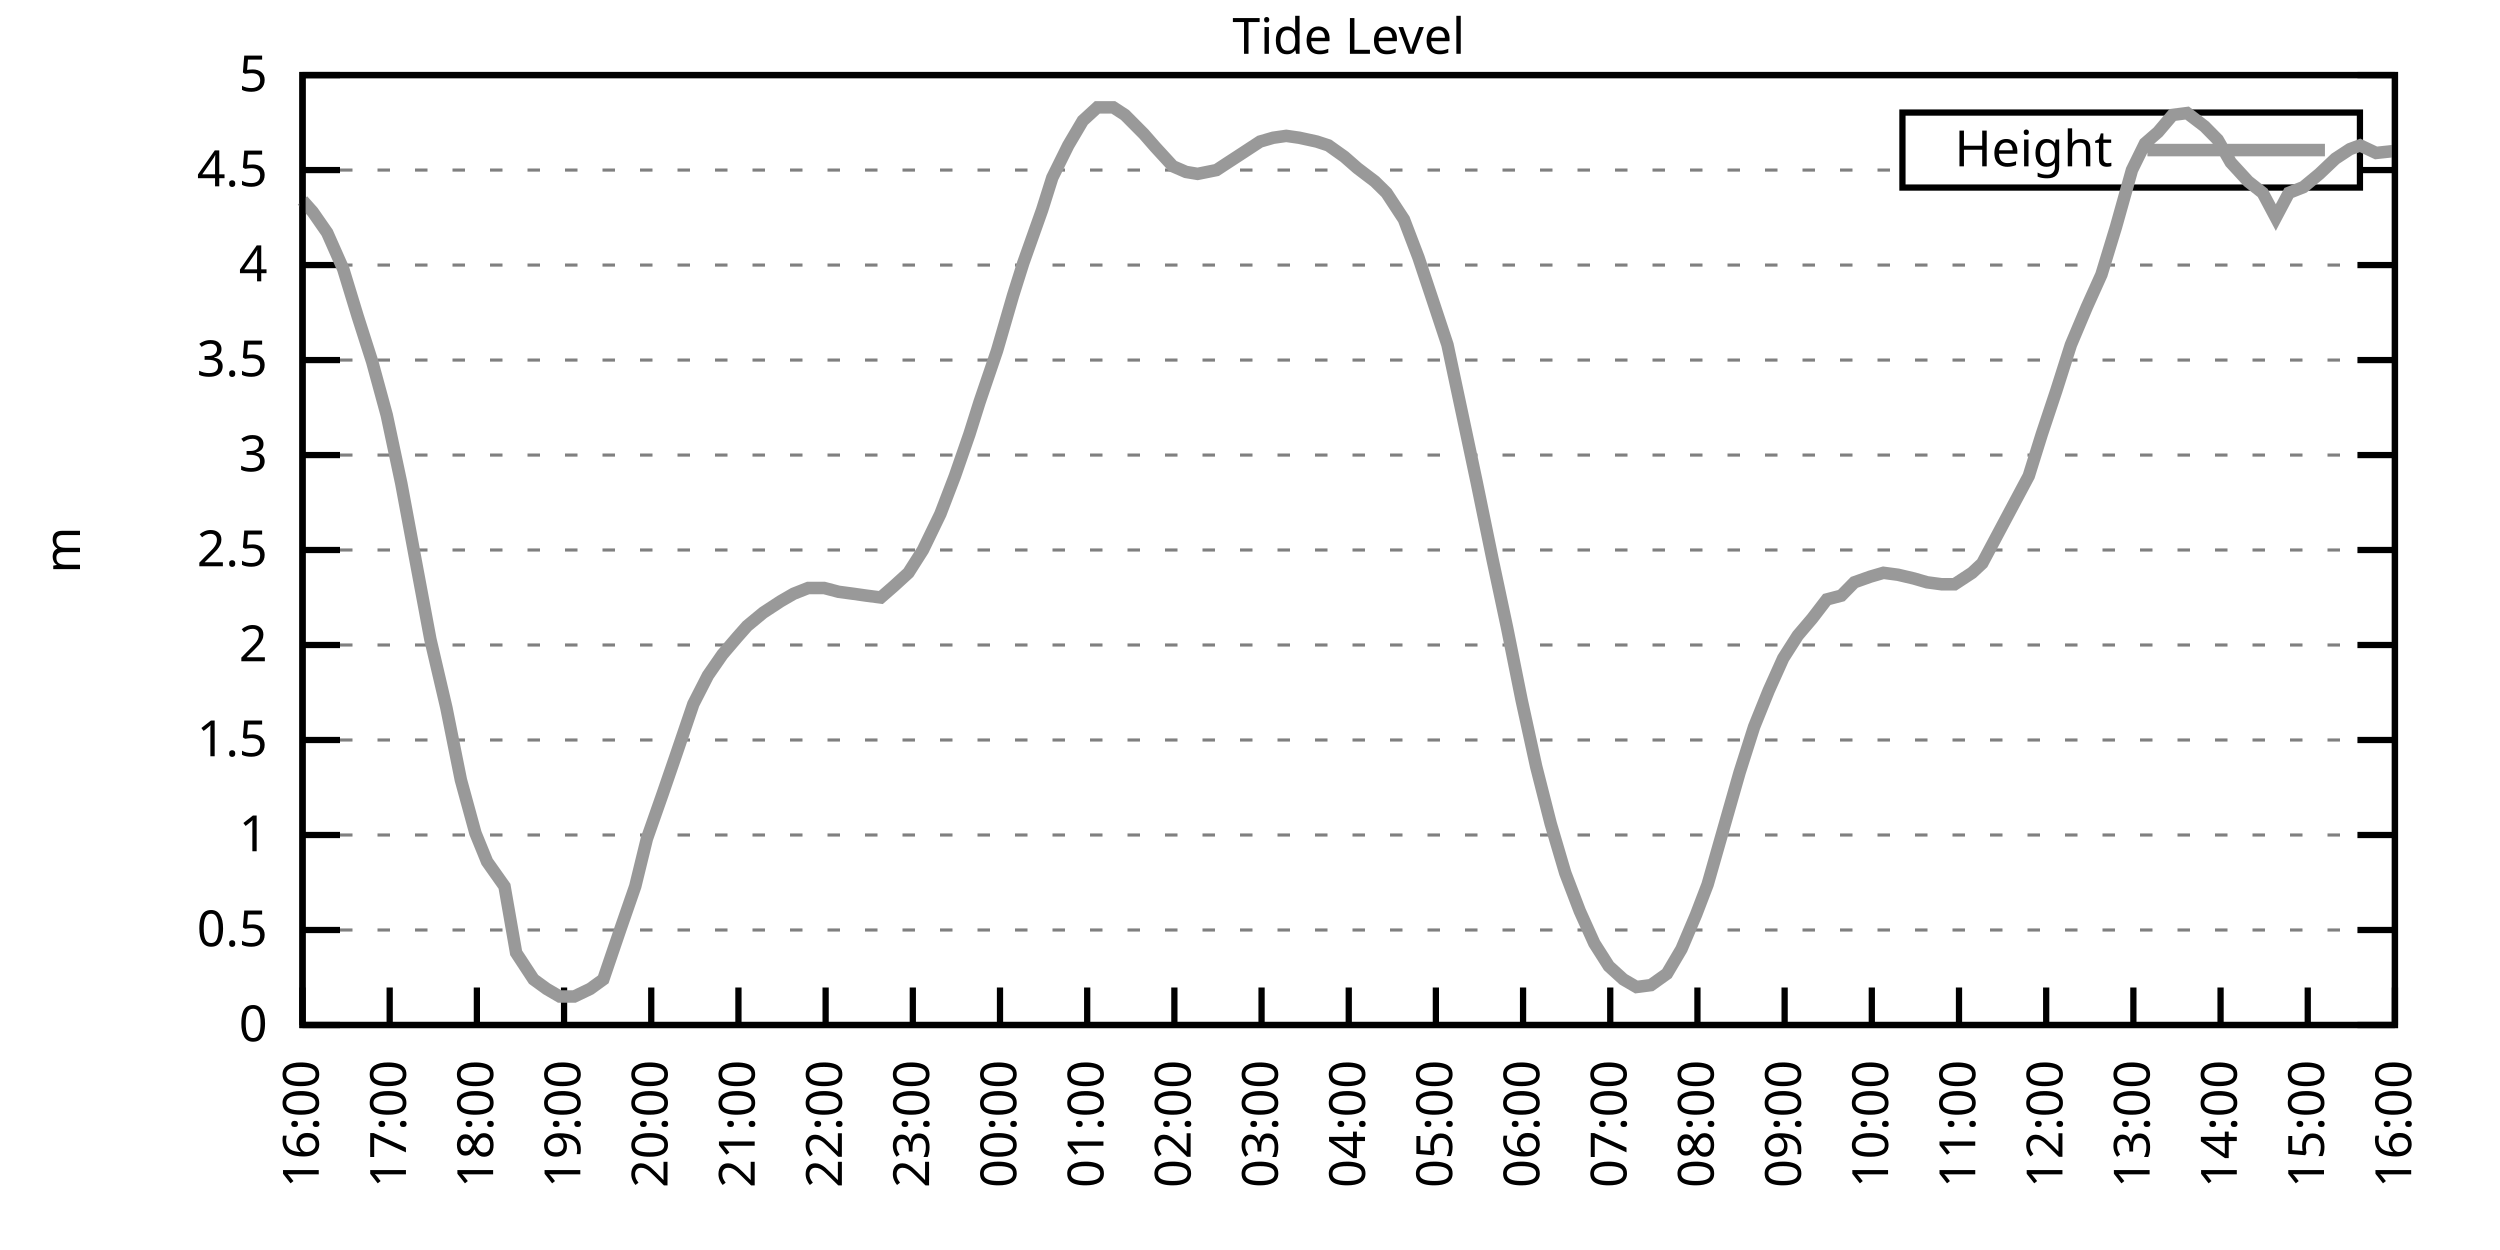
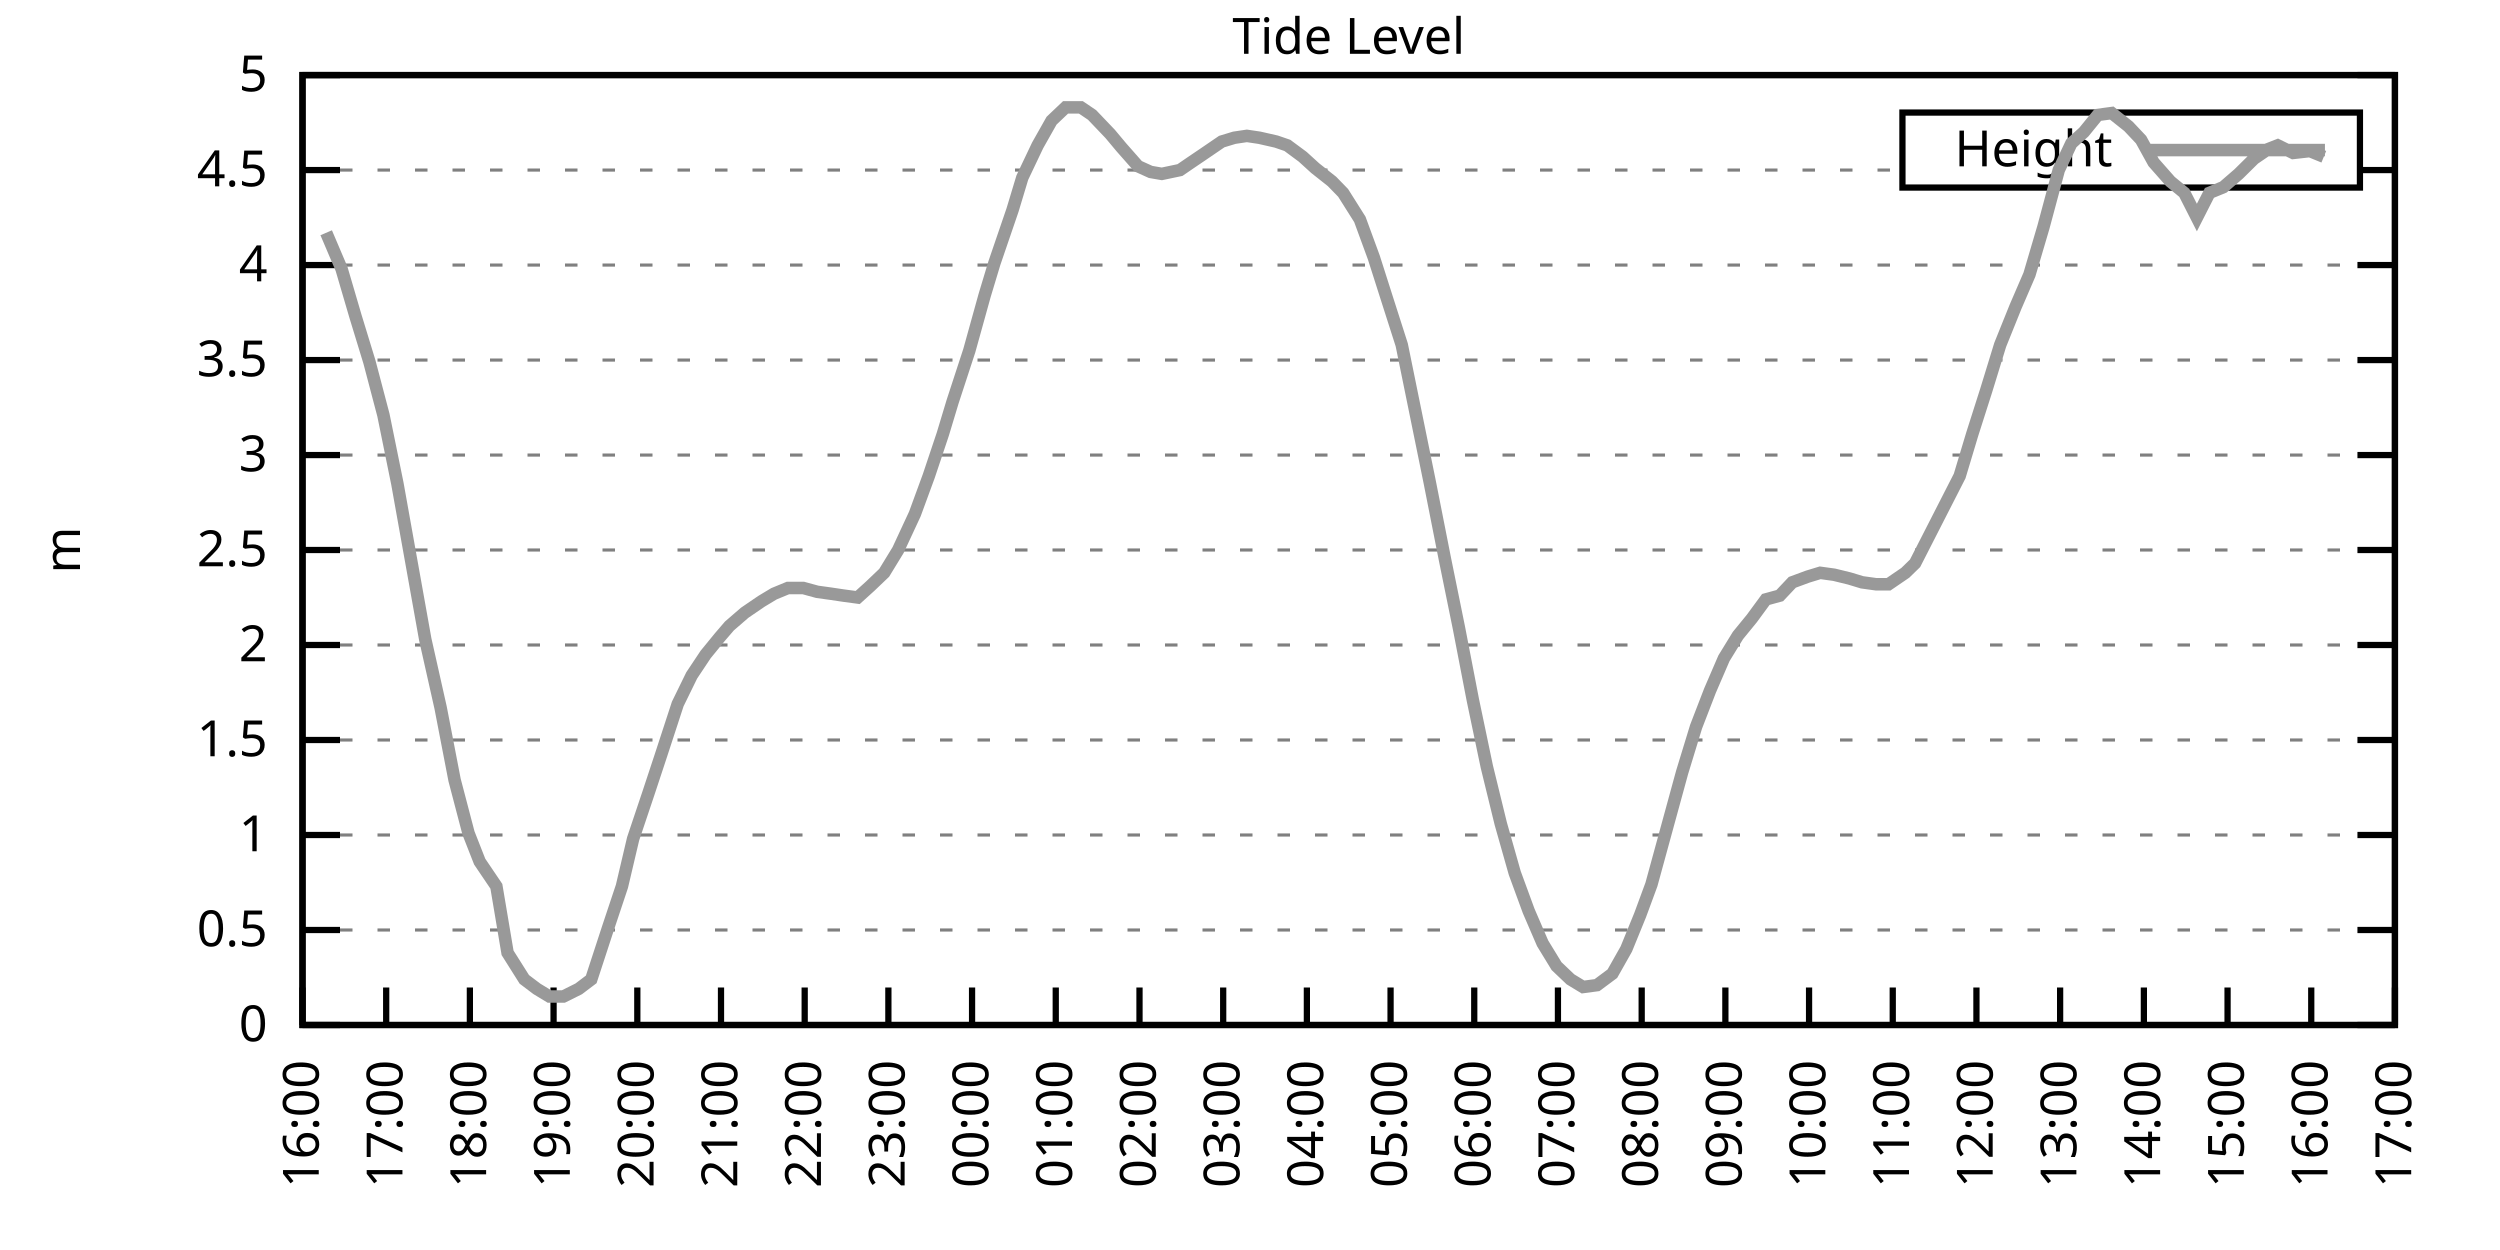
<svg xmlns="http://www.w3.org/2000/svg" xmlns:xlink="http://www.w3.org/1999/xlink" width="400" height="200" viewBox="0 0 400 200">
  <g id="gnuplot_canvas">
    <rect x="0" y="0" width="400" height="200" fill="none" />
    <defs>
      <circle id="gpDot" r="0.5" stroke-width="0.5" stroke="currentColor" />
      <path id="gpPt0" stroke-width="0.333" stroke="currentColor" d="M-1,0 h2 M0,-1 v2" />
      <path id="gpPt1" stroke-width="0.333" stroke="currentColor" d="M-1,-1 L1,1 M1,-1 L-1,1" />
      <path id="gpPt2" stroke-width="0.333" stroke="currentColor" d="M-1,0 L1,0 M0,-1 L0,1 M-1,-1 L1,1 M-1,1 L1,-1" />
      <rect id="gpPt3" stroke-width="0.333" stroke="currentColor" x="-1" y="-1" width="2" height="2" />
      <rect id="gpPt4" stroke-width="0.333" stroke="currentColor" fill="currentColor" x="-1" y="-1" width="2" height="2" />
      <circle id="gpPt5" stroke-width="0.333" stroke="currentColor" cx="0" cy="0" r="1" />
      <use xlink:href="#gpPt5" id="gpPt6" fill="currentColor" stroke="none" />
      <path id="gpPt7" stroke-width="0.333" stroke="currentColor" d="M0,-1.33 L-1.33,0.67 L1.33,0.67 z" />
      <use xlink:href="#gpPt7" id="gpPt8" fill="currentColor" stroke="none" />
      <use xlink:href="#gpPt7" id="gpPt9" stroke="currentColor" transform="rotate(180)" />
      <use xlink:href="#gpPt9" id="gpPt10" fill="currentColor" stroke="none" />
      <use xlink:href="#gpPt3" id="gpPt11" stroke="currentColor" transform="rotate(45)" />
      <use xlink:href="#gpPt11" id="gpPt12" fill="currentColor" stroke="none" />
      <path id="gpPt13" stroke-width="0.333" stroke="currentColor" d="M0,1.330 L1.265,0.411 L0.782,-1.067 L-0.782,-1.076 L-1.265,0.411 z" />
      <use xlink:href="#gpPt13" id="gpPt14" fill="currentColor" stroke="none" />
      <filter id="textbox" filterUnits="objectBoundingBox" x="0" y="0" height="1" width="1">
        <feFlood flood-color="white" flood-opacity="1" result="bgnd" />
        <feComposite in="SourceGraphic" in2="bgnd" operator="atop" />
      </filter>
      <filter id="greybox" filterUnits="objectBoundingBox" x="0" y="0" height="1" width="1">
        <feFlood flood-color="lightgrey" flood-opacity="1" result="grey" />
        <feComposite in="SourceGraphic" in2="grey" operator="atop" />
      </filter>
    </defs>
    <g fill="none" color="white" stroke="currentColor" stroke-width="1.00" stroke-linecap="butt" stroke-linejoin="miter">
</g>
    <g fill="none" color="black" stroke="currentColor" stroke-width="1.00" stroke-linecap="butt" stroke-linejoin="miter">
      <g stroke="none" shape-rendering="crispEdges">
        <polygon fill="rgb(255, 255, 255)" points="48.40,164.00 383.18,164.00 383.18,12.02 48.40,12.02 " />
      </g>
    </g>
    <g fill="none" color="black" stroke="currentColor" stroke-width="1.00" stroke-linecap="butt" stroke-linejoin="miter">
</g>
    <g fill="none" color="black" stroke="black" stroke-width="0.50" stroke-linecap="butt" stroke-linejoin="miter">
</g>
    <g fill="none" color="gray" stroke="currentColor" stroke-width="0.50" stroke-linecap="butt" stroke-linejoin="miter">
      <path stroke="gray" stroke-dasharray="2,4" class="gridline" d="M48.40,164.00 L383.19,164.00  " />
    </g>
    <g fill="none" color="gray" stroke="gray" stroke-width="1.00" stroke-linecap="butt" stroke-linejoin="miter">
</g>
    <g fill="none" color="black" stroke="currentColor" stroke-width="1.00" stroke-linecap="butt" stroke-linejoin="miter">
      <path stroke="black" d="M48.40,164.00 L54.40,164.00 M383.19,164.00 L377.19,164.00  " />
      <g transform="translate(42.80,166.60)" stroke="none" fill="black" font-family="Sans" font-size="8.00" text-anchor="end">
        <text>
          <tspan font-family="Sans"> 0</tspan>
        </text>
      </g>
    </g>
    <g fill="none" color="black" stroke="currentColor" stroke-width="1.00" stroke-linecap="butt" stroke-linejoin="miter">
</g>
    <g fill="none" color="black" stroke="black" stroke-width="0.50" stroke-linecap="butt" stroke-linejoin="miter">
</g>
    <g fill="none" color="gray" stroke="currentColor" stroke-width="0.50" stroke-linecap="butt" stroke-linejoin="miter">
      <path stroke="gray" stroke-dasharray="2,4" class="gridline" d="M48.40,148.80 L383.19,148.80  " />
    </g>
    <g fill="none" color="gray" stroke="gray" stroke-width="1.00" stroke-linecap="butt" stroke-linejoin="miter">
</g>
    <g fill="none" color="black" stroke="currentColor" stroke-width="1.00" stroke-linecap="butt" stroke-linejoin="miter">
      <path stroke="black" d="M48.40,148.80 L54.40,148.80 M383.19,148.80 L377.19,148.80  " />
      <g transform="translate(42.80,151.40)" stroke="none" fill="black" font-family="Sans" font-size="8.00" text-anchor="end">
        <text>
          <tspan font-family="Sans"> 0.5</tspan>
        </text>
      </g>
    </g>
    <g fill="none" color="black" stroke="currentColor" stroke-width="1.00" stroke-linecap="butt" stroke-linejoin="miter">
</g>
    <g fill="none" color="black" stroke="black" stroke-width="0.50" stroke-linecap="butt" stroke-linejoin="miter">
</g>
    <g fill="none" color="gray" stroke="currentColor" stroke-width="0.50" stroke-linecap="butt" stroke-linejoin="miter">
      <path stroke="gray" stroke-dasharray="2,4" class="gridline" d="M48.40,133.60 L383.19,133.60  " />
    </g>
    <g fill="none" color="gray" stroke="gray" stroke-width="1.00" stroke-linecap="butt" stroke-linejoin="miter">
</g>
    <g fill="none" color="black" stroke="currentColor" stroke-width="1.00" stroke-linecap="butt" stroke-linejoin="miter">
      <path stroke="black" d="M48.40,133.60 L54.40,133.60 M383.19,133.60 L377.19,133.60  " />
      <g transform="translate(42.80,136.20)" stroke="none" fill="black" font-family="Sans" font-size="8.00" text-anchor="end">
        <text>
          <tspan font-family="Sans"> 1</tspan>
        </text>
      </g>
    </g>
    <g fill="none" color="black" stroke="currentColor" stroke-width="1.00" stroke-linecap="butt" stroke-linejoin="miter">
</g>
    <g fill="none" color="black" stroke="black" stroke-width="0.50" stroke-linecap="butt" stroke-linejoin="miter">
</g>
    <g fill="none" color="gray" stroke="currentColor" stroke-width="0.50" stroke-linecap="butt" stroke-linejoin="miter">
      <path stroke="gray" stroke-dasharray="2,4" class="gridline" d="M48.40,118.40 L383.19,118.40  " />
    </g>
    <g fill="none" color="gray" stroke="gray" stroke-width="1.00" stroke-linecap="butt" stroke-linejoin="miter">
</g>
    <g fill="none" color="black" stroke="currentColor" stroke-width="1.00" stroke-linecap="butt" stroke-linejoin="miter">
      <path stroke="black" d="M48.40,118.40 L54.40,118.40 M383.19,118.40 L377.19,118.40  " />
      <g transform="translate(42.80,121.00)" stroke="none" fill="black" font-family="Sans" font-size="8.00" text-anchor="end">
        <text>
          <tspan font-family="Sans"> 1.5</tspan>
        </text>
      </g>
    </g>
    <g fill="none" color="black" stroke="currentColor" stroke-width="1.00" stroke-linecap="butt" stroke-linejoin="miter">
</g>
    <g fill="none" color="black" stroke="black" stroke-width="0.50" stroke-linecap="butt" stroke-linejoin="miter">
</g>
    <g fill="none" color="gray" stroke="currentColor" stroke-width="0.50" stroke-linecap="butt" stroke-linejoin="miter">
      <path stroke="gray" stroke-dasharray="2,4" class="gridline" d="M48.40,103.20 L383.19,103.20  " />
    </g>
    <g fill="none" color="gray" stroke="gray" stroke-width="1.00" stroke-linecap="butt" stroke-linejoin="miter">
</g>
    <g fill="none" color="black" stroke="currentColor" stroke-width="1.00" stroke-linecap="butt" stroke-linejoin="miter">
      <path stroke="black" d="M48.40,103.20 L54.40,103.20 M383.19,103.20 L377.19,103.20  " />
      <g transform="translate(42.80,105.80)" stroke="none" fill="black" font-family="Sans" font-size="8.00" text-anchor="end">
        <text>
          <tspan font-family="Sans"> 2</tspan>
        </text>
      </g>
    </g>
    <g fill="none" color="black" stroke="currentColor" stroke-width="1.00" stroke-linecap="butt" stroke-linejoin="miter">
</g>
    <g fill="none" color="black" stroke="black" stroke-width="0.50" stroke-linecap="butt" stroke-linejoin="miter">
</g>
    <g fill="none" color="gray" stroke="currentColor" stroke-width="0.50" stroke-linecap="butt" stroke-linejoin="miter">
      <path stroke="gray" stroke-dasharray="2,4" class="gridline" d="M48.40,88.00 L383.19,88.00  " />
    </g>
    <g fill="none" color="gray" stroke="gray" stroke-width="1.00" stroke-linecap="butt" stroke-linejoin="miter">
</g>
    <g fill="none" color="black" stroke="currentColor" stroke-width="1.00" stroke-linecap="butt" stroke-linejoin="miter">
      <path stroke="black" d="M48.40,88.00 L54.40,88.00 M383.19,88.00 L377.19,88.00  " />
      <g transform="translate(42.80,90.60)" stroke="none" fill="black" font-family="Sans" font-size="8.00" text-anchor="end">
        <text>
          <tspan font-family="Sans"> 2.5</tspan>
        </text>
      </g>
    </g>
    <g fill="none" color="black" stroke="currentColor" stroke-width="1.00" stroke-linecap="butt" stroke-linejoin="miter">
</g>
    <g fill="none" color="black" stroke="black" stroke-width="0.50" stroke-linecap="butt" stroke-linejoin="miter">
</g>
    <g fill="none" color="gray" stroke="currentColor" stroke-width="0.50" stroke-linecap="butt" stroke-linejoin="miter">
      <path stroke="gray" stroke-dasharray="2,4" class="gridline" d="M48.40,72.81 L383.19,72.81  " />
    </g>
    <g fill="none" color="gray" stroke="gray" stroke-width="1.00" stroke-linecap="butt" stroke-linejoin="miter">
</g>
    <g fill="none" color="black" stroke="currentColor" stroke-width="1.00" stroke-linecap="butt" stroke-linejoin="miter">
      <path stroke="black" d="M48.40,72.81 L54.40,72.81 M383.19,72.81 L377.19,72.81  " />
      <g transform="translate(42.80,75.41)" stroke="none" fill="black" font-family="Sans" font-size="8.00" text-anchor="end">
        <text>
          <tspan font-family="Sans"> 3</tspan>
        </text>
      </g>
    </g>
    <g fill="none" color="black" stroke="currentColor" stroke-width="1.00" stroke-linecap="butt" stroke-linejoin="miter">
</g>
    <g fill="none" color="black" stroke="black" stroke-width="0.50" stroke-linecap="butt" stroke-linejoin="miter">
</g>
    <g fill="none" color="gray" stroke="currentColor" stroke-width="0.50" stroke-linecap="butt" stroke-linejoin="miter">
      <path stroke="gray" stroke-dasharray="2,4" class="gridline" d="M48.40,57.61 L383.19,57.61  " />
    </g>
    <g fill="none" color="gray" stroke="gray" stroke-width="1.00" stroke-linecap="butt" stroke-linejoin="miter">
</g>
    <g fill="none" color="black" stroke="currentColor" stroke-width="1.00" stroke-linecap="butt" stroke-linejoin="miter">
      <path stroke="black" d="M48.40,57.61 L54.40,57.61 M383.19,57.61 L377.19,57.61  " />
      <g transform="translate(42.80,60.21)" stroke="none" fill="black" font-family="Sans" font-size="8.00" text-anchor="end">
        <text>
          <tspan font-family="Sans"> 3.5</tspan>
        </text>
      </g>
    </g>
    <g fill="none" color="black" stroke="currentColor" stroke-width="1.00" stroke-linecap="butt" stroke-linejoin="miter">
</g>
    <g fill="none" color="black" stroke="black" stroke-width="0.50" stroke-linecap="butt" stroke-linejoin="miter">
</g>
    <g fill="none" color="gray" stroke="currentColor" stroke-width="0.50" stroke-linecap="butt" stroke-linejoin="miter">
      <path stroke="gray" stroke-dasharray="2,4" class="gridline" d="M48.40,42.41 L383.19,42.41  " />
    </g>
    <g fill="none" color="gray" stroke="gray" stroke-width="1.00" stroke-linecap="butt" stroke-linejoin="miter">
</g>
    <g fill="none" color="black" stroke="currentColor" stroke-width="1.00" stroke-linecap="butt" stroke-linejoin="miter">
      <path stroke="black" d="M48.40,42.41 L54.40,42.41 M383.19,42.41 L377.19,42.41  " />
      <g transform="translate(42.80,45.01)" stroke="none" fill="black" font-family="Sans" font-size="8.00" text-anchor="end">
        <text>
          <tspan font-family="Sans"> 4</tspan>
        </text>
      </g>
    </g>
    <g fill="none" color="black" stroke="currentColor" stroke-width="1.00" stroke-linecap="butt" stroke-linejoin="miter">
</g>
    <g fill="none" color="black" stroke="black" stroke-width="0.50" stroke-linecap="butt" stroke-linejoin="miter">
</g>
    <g fill="none" color="gray" stroke="currentColor" stroke-width="0.50" stroke-linecap="butt" stroke-linejoin="miter">
      <path stroke="gray" stroke-dasharray="2,4" class="gridline" d="M48.40,27.21 L304.39,27.21 M377.59,27.21 L383.19,27.21  " />
    </g>
    <g fill="none" color="gray" stroke="gray" stroke-width="1.00" stroke-linecap="butt" stroke-linejoin="miter">
</g>
    <g fill="none" color="black" stroke="currentColor" stroke-width="1.00" stroke-linecap="butt" stroke-linejoin="miter">
      <path stroke="black" d="M48.40,27.21 L54.40,27.21 M383.19,27.21 L377.19,27.21  " />
      <g transform="translate(42.80,29.81)" stroke="none" fill="black" font-family="Sans" font-size="8.00" text-anchor="end">
        <text>
          <tspan font-family="Sans"> 4.5</tspan>
        </text>
      </g>
    </g>
    <g fill="none" color="black" stroke="currentColor" stroke-width="1.00" stroke-linecap="butt" stroke-linejoin="miter">
</g>
    <g fill="none" color="black" stroke="black" stroke-width="0.50" stroke-linecap="butt" stroke-linejoin="miter">
</g>
    <g fill="none" color="gray" stroke="currentColor" stroke-width="0.50" stroke-linecap="butt" stroke-linejoin="miter">
      <path stroke="gray" stroke-dasharray="2,4" class="gridline" d="M48.40,12.01 L383.19,12.01  " />
    </g>
    <g fill="none" color="gray" stroke="gray" stroke-width="1.00" stroke-linecap="butt" stroke-linejoin="miter">
</g>
    <g fill="none" color="black" stroke="currentColor" stroke-width="1.00" stroke-linecap="butt" stroke-linejoin="miter">
      <path stroke="black" d="M48.40,12.01 L54.40,12.01 M383.19,12.01 L377.19,12.01  " />
      <g transform="translate(42.80,14.61)" stroke="none" fill="black" font-family="Sans" font-size="8.00" text-anchor="end">
        <text>
          <tspan font-family="Sans"> 5</tspan>
        </text>
      </g>
    </g>
    <g fill="none" color="black" stroke="currentColor" stroke-width="1.00" stroke-linecap="butt" stroke-linejoin="miter">
      <path stroke="black" d="M48.40,164.00 L48.40,158.00  " />
      <g transform="translate(51.00,169.60) rotate(270.00)" stroke="none" fill="black" font-family="Sans" font-size="8.00" text-anchor="end">
        <text>
          <tspan font-family="Sans">16:00</tspan>
        </text>
      </g>
    </g>
    <g fill="none" color="black" stroke="currentColor" stroke-width="1.00" stroke-linecap="butt" stroke-linejoin="miter">
-       <path stroke="black" d="M62.35,164.00 L62.35,158.00  " />
-       <g transform="translate(64.95,169.60) rotate(270.00)" stroke="none" fill="black" font-family="Sans" font-size="8.00" text-anchor="end">
+       <path stroke="black" d="M61.79,164.00 L61.79,158.00  " />
+       <g transform="translate(64.39,169.60) rotate(270.00)" stroke="none" fill="black" font-family="Sans" font-size="8.00" text-anchor="end">
        <text>
          <tspan font-family="Sans">17:00</tspan>
        </text>
      </g>
    </g>
    <g fill="none" color="black" stroke="currentColor" stroke-width="1.00" stroke-linecap="butt" stroke-linejoin="miter">
-       <path stroke="black" d="M76.30,164.00 L76.30,158.00  " />
-       <g transform="translate(78.90,169.60) rotate(270.00)" stroke="none" fill="black" font-family="Sans" font-size="8.00" text-anchor="end">
+       <path stroke="black" d="M75.18,164.00 L75.18,158.00  " />
+       <g transform="translate(77.78,169.60) rotate(270.00)" stroke="none" fill="black" font-family="Sans" font-size="8.00" text-anchor="end">
        <text>
          <tspan font-family="Sans">18:00</tspan>
        </text>
      </g>
    </g>
    <g fill="none" color="black" stroke="currentColor" stroke-width="1.00" stroke-linecap="butt" stroke-linejoin="miter">
-       <path stroke="black" d="M90.25,164.00 L90.25,158.00  " />
-       <g transform="translate(92.85,169.60) rotate(270.00)" stroke="none" fill="black" font-family="Sans" font-size="8.00" text-anchor="end">
+       <path stroke="black" d="M88.57,164.00 L88.57,158.00  " />
+       <g transform="translate(91.17,169.60) rotate(270.00)" stroke="none" fill="black" font-family="Sans" font-size="8.00" text-anchor="end">
        <text>
          <tspan font-family="Sans">19:00</tspan>
        </text>
      </g>
    </g>
    <g fill="none" color="black" stroke="currentColor" stroke-width="1.00" stroke-linecap="butt" stroke-linejoin="miter">
-       <path stroke="black" d="M104.20,164.00 L104.20,158.00  " />
-       <g transform="translate(106.80,169.60) rotate(270.00)" stroke="none" fill="black" font-family="Sans" font-size="8.00" text-anchor="end">
+       <path stroke="black" d="M101.97,164.00 L101.97,158.00  " />
+       <g transform="translate(104.57,169.60) rotate(270.00)" stroke="none" fill="black" font-family="Sans" font-size="8.00" text-anchor="end">
        <text>
          <tspan font-family="Sans">20:00</tspan>
        </text>
      </g>
    </g>
    <g fill="none" color="black" stroke="currentColor" stroke-width="1.00" stroke-linecap="butt" stroke-linejoin="miter">
-       <path stroke="black" d="M118.15,164.00 L118.15,158.00  " />
-       <g transform="translate(120.75,169.60) rotate(270.00)" stroke="none" fill="black" font-family="Sans" font-size="8.00" text-anchor="end">
+       <path stroke="black" d="M115.36,164.00 L115.36,158.00  " />
+       <g transform="translate(117.96,169.60) rotate(270.00)" stroke="none" fill="black" font-family="Sans" font-size="8.00" text-anchor="end">
        <text>
          <tspan font-family="Sans">21:00</tspan>
        </text>
      </g>
    </g>
    <g fill="none" color="black" stroke="currentColor" stroke-width="1.00" stroke-linecap="butt" stroke-linejoin="miter">
-       <path stroke="black" d="M132.10,164.00 L132.10,158.00  " />
-       <g transform="translate(134.70,169.60) rotate(270.00)" stroke="none" fill="black" font-family="Sans" font-size="8.00" text-anchor="end">
+       <path stroke="black" d="M128.75,164.00 L128.75,158.00  " />
+       <g transform="translate(131.35,169.60) rotate(270.00)" stroke="none" fill="black" font-family="Sans" font-size="8.00" text-anchor="end">
        <text>
          <tspan font-family="Sans">22:00</tspan>
        </text>
      </g>
    </g>
    <g fill="none" color="black" stroke="currentColor" stroke-width="1.00" stroke-linecap="butt" stroke-linejoin="miter">
-       <path stroke="black" d="M146.05,164.00 L146.05,158.00  " />
-       <g transform="translate(148.65,169.60) rotate(270.00)" stroke="none" fill="black" font-family="Sans" font-size="8.00" text-anchor="end">
+       <path stroke="black" d="M142.14,164.00 L142.14,158.00  " />
+       <g transform="translate(144.74,169.60) rotate(270.00)" stroke="none" fill="black" font-family="Sans" font-size="8.00" text-anchor="end">
        <text>
          <tspan font-family="Sans">23:00</tspan>
        </text>
      </g>
    </g>
    <g fill="none" color="black" stroke="currentColor" stroke-width="1.00" stroke-linecap="butt" stroke-linejoin="miter">
-       <path stroke="black" d="M160.00,164.00 L160.00,158.00  " />
-       <g transform="translate(162.60,169.60) rotate(270.00)" stroke="none" fill="black" font-family="Sans" font-size="8.00" text-anchor="end">
+       <path stroke="black" d="M155.53,164.00 L155.53,158.00  " />
+       <g transform="translate(158.13,169.60) rotate(270.00)" stroke="none" fill="black" font-family="Sans" font-size="8.00" text-anchor="end">
        <text>
          <tspan font-family="Sans">00:00</tspan>
        </text>
      </g>
    </g>
    <g fill="none" color="black" stroke="currentColor" stroke-width="1.00" stroke-linecap="butt" stroke-linejoin="miter">
-       <path stroke="black" d="M173.95,164.00 L173.95,158.00  " />
-       <g transform="translate(176.55,169.60) rotate(270.00)" stroke="none" fill="black" font-family="Sans" font-size="8.00" text-anchor="end">
+       <path stroke="black" d="M168.92,164.00 L168.92,158.00  " />
+       <g transform="translate(171.52,169.60) rotate(270.00)" stroke="none" fill="black" font-family="Sans" font-size="8.00" text-anchor="end">
        <text>
          <tspan font-family="Sans">01:00</tspan>
        </text>
      </g>
    </g>
    <g fill="none" color="black" stroke="currentColor" stroke-width="1.00" stroke-linecap="butt" stroke-linejoin="miter">
-       <path stroke="black" d="M187.90,164.00 L187.90,158.00  " />
-       <g transform="translate(190.50,169.60) rotate(270.00)" stroke="none" fill="black" font-family="Sans" font-size="8.00" text-anchor="end">
+       <path stroke="black" d="M182.32,164.00 L182.32,158.00  " />
+       <g transform="translate(184.92,169.60) rotate(270.00)" stroke="none" fill="black" font-family="Sans" font-size="8.00" text-anchor="end">
        <text>
          <tspan font-family="Sans">02:00</tspan>
        </text>
      </g>
    </g>
    <g fill="none" color="black" stroke="currentColor" stroke-width="1.00" stroke-linecap="butt" stroke-linejoin="miter">
-       <path stroke="black" d="M201.85,164.00 L201.85,158.00  " />
-       <g transform="translate(204.45,169.60) rotate(270.00)" stroke="none" fill="black" font-family="Sans" font-size="8.00" text-anchor="end">
+       <path stroke="black" d="M195.71,164.00 L195.71,158.00  " />
+       <g transform="translate(198.31,169.60) rotate(270.00)" stroke="none" fill="black" font-family="Sans" font-size="8.00" text-anchor="end">
        <text>
          <tspan font-family="Sans">03:00</tspan>
        </text>
      </g>
    </g>
    <g fill="none" color="black" stroke="currentColor" stroke-width="1.00" stroke-linecap="butt" stroke-linejoin="miter">
-       <path stroke="black" d="M215.80,164.00 L215.80,158.00  " />
-       <g transform="translate(218.40,169.60) rotate(270.00)" stroke="none" fill="black" font-family="Sans" font-size="8.00" text-anchor="end">
+       <path stroke="black" d="M209.10,164.00 L209.10,158.00  " />
+       <g transform="translate(211.70,169.60) rotate(270.00)" stroke="none" fill="black" font-family="Sans" font-size="8.00" text-anchor="end">
        <text>
          <tspan font-family="Sans">04:00</tspan>
        </text>
      </g>
    </g>
    <g fill="none" color="black" stroke="currentColor" stroke-width="1.00" stroke-linecap="butt" stroke-linejoin="miter">
-       <path stroke="black" d="M229.74,164.00 L229.74,158.00  " />
-       <g transform="translate(232.34,169.60) rotate(270.00)" stroke="none" fill="black" font-family="Sans" font-size="8.00" text-anchor="end">
+       <path stroke="black" d="M222.49,164.00 L222.49,158.00  " />
+       <g transform="translate(225.09,169.60) rotate(270.00)" stroke="none" fill="black" font-family="Sans" font-size="8.00" text-anchor="end">
        <text>
          <tspan font-family="Sans">05:00</tspan>
        </text>
      </g>
    </g>
    <g fill="none" color="black" stroke="currentColor" stroke-width="1.00" stroke-linecap="butt" stroke-linejoin="miter">
-       <path stroke="black" d="M243.69,164.00 L243.69,158.00  " />
-       <g transform="translate(246.29,169.60) rotate(270.00)" stroke="none" fill="black" font-family="Sans" font-size="8.00" text-anchor="end">
+       <path stroke="black" d="M235.88,164.00 L235.88,158.00  " />
+       <g transform="translate(238.48,169.60) rotate(270.00)" stroke="none" fill="black" font-family="Sans" font-size="8.00" text-anchor="end">
        <text>
          <tspan font-family="Sans">06:00</tspan>
        </text>
      </g>
    </g>
    <g fill="none" color="black" stroke="currentColor" stroke-width="1.00" stroke-linecap="butt" stroke-linejoin="miter">
-       <path stroke="black" d="M257.64,164.00 L257.64,158.00  " />
-       <g transform="translate(260.24,169.60) rotate(270.00)" stroke="none" fill="black" font-family="Sans" font-size="8.00" text-anchor="end">
+       <path stroke="black" d="M249.27,164.00 L249.27,158.00  " />
+       <g transform="translate(251.87,169.60) rotate(270.00)" stroke="none" fill="black" font-family="Sans" font-size="8.00" text-anchor="end">
        <text>
          <tspan font-family="Sans">07:00</tspan>
        </text>
      </g>
    </g>
    <g fill="none" color="black" stroke="currentColor" stroke-width="1.00" stroke-linecap="butt" stroke-linejoin="miter">
-       <path stroke="black" d="M271.59,164.00 L271.59,158.00  " />
-       <g transform="translate(274.19,169.60) rotate(270.00)" stroke="none" fill="black" font-family="Sans" font-size="8.00" text-anchor="end">
+       <path stroke="black" d="M262.67,164.00 L262.67,158.00  " />
+       <g transform="translate(265.27,169.60) rotate(270.00)" stroke="none" fill="black" font-family="Sans" font-size="8.00" text-anchor="end">
        <text>
          <tspan font-family="Sans">08:00</tspan>
        </text>
      </g>
    </g>
    <g fill="none" color="black" stroke="currentColor" stroke-width="1.00" stroke-linecap="butt" stroke-linejoin="miter">
-       <path stroke="black" d="M285.54,164.00 L285.54,158.00  " />
-       <g transform="translate(288.14,169.60) rotate(270.00)" stroke="none" fill="black" font-family="Sans" font-size="8.00" text-anchor="end">
+       <path stroke="black" d="M276.06,164.00 L276.06,158.00  " />
+       <g transform="translate(278.66,169.60) rotate(270.00)" stroke="none" fill="black" font-family="Sans" font-size="8.00" text-anchor="end">
        <text>
          <tspan font-family="Sans">09:00</tspan>
        </text>
      </g>
    </g>
    <g fill="none" color="black" stroke="currentColor" stroke-width="1.00" stroke-linecap="butt" stroke-linejoin="miter">
-       <path stroke="black" d="M299.49,164.00 L299.49,158.00  " />
-       <g transform="translate(302.09,169.60) rotate(270.00)" stroke="none" fill="black" font-family="Sans" font-size="8.00" text-anchor="end">
+       <path stroke="black" d="M289.45,164.00 L289.45,158.00  " />
+       <g transform="translate(292.05,169.60) rotate(270.00)" stroke="none" fill="black" font-family="Sans" font-size="8.00" text-anchor="end">
        <text>
          <tspan font-family="Sans">10:00</tspan>
        </text>
      </g>
    </g>
    <g fill="none" color="black" stroke="currentColor" stroke-width="1.00" stroke-linecap="butt" stroke-linejoin="miter">
-       <path stroke="black" d="M313.44,164.00 L313.44,158.00  " />
-       <g transform="translate(316.04,169.60) rotate(270.00)" stroke="none" fill="black" font-family="Sans" font-size="8.00" text-anchor="end">
+       <path stroke="black" d="M302.84,164.00 L302.84,158.00  " />
+       <g transform="translate(305.44,169.60) rotate(270.00)" stroke="none" fill="black" font-family="Sans" font-size="8.00" text-anchor="end">
        <text>
          <tspan font-family="Sans">11:00</tspan>
        </text>
      </g>
    </g>
    <g fill="none" color="black" stroke="currentColor" stroke-width="1.00" stroke-linecap="butt" stroke-linejoin="miter">
-       <path stroke="black" d="M327.39,164.00 L327.39,158.00  " />
-       <g transform="translate(329.99,169.60) rotate(270.00)" stroke="none" fill="black" font-family="Sans" font-size="8.00" text-anchor="end">
+       <path stroke="black" d="M316.23,164.00 L316.23,158.00  " />
+       <g transform="translate(318.83,169.60) rotate(270.00)" stroke="none" fill="black" font-family="Sans" font-size="8.00" text-anchor="end">
        <text>
          <tspan font-family="Sans">12:00</tspan>
        </text>
      </g>
    </g>
    <g fill="none" color="black" stroke="currentColor" stroke-width="1.00" stroke-linecap="butt" stroke-linejoin="miter">
-       <path stroke="black" d="M341.34,164.00 L341.34,158.00  " />
-       <g transform="translate(343.94,169.60) rotate(270.00)" stroke="none" fill="black" font-family="Sans" font-size="8.00" text-anchor="end">
+       <path stroke="black" d="M329.62,164.00 L329.62,158.00  " />
+       <g transform="translate(332.22,169.60) rotate(270.00)" stroke="none" fill="black" font-family="Sans" font-size="8.00" text-anchor="end">
        <text>
          <tspan font-family="Sans">13:00</tspan>
        </text>
      </g>
    </g>
    <g fill="none" color="black" stroke="currentColor" stroke-width="1.00" stroke-linecap="butt" stroke-linejoin="miter">
-       <path stroke="black" d="M355.29,164.00 L355.29,158.00  " />
-       <g transform="translate(357.89,169.60) rotate(270.00)" stroke="none" fill="black" font-family="Sans" font-size="8.00" text-anchor="end">
+       <path stroke="black" d="M343.02,164.00 L343.02,158.00  " />
+       <g transform="translate(345.62,169.60) rotate(270.00)" stroke="none" fill="black" font-family="Sans" font-size="8.00" text-anchor="end">
        <text>
          <tspan font-family="Sans">14:00</tspan>
        </text>
      </g>
    </g>
    <g fill="none" color="black" stroke="currentColor" stroke-width="1.00" stroke-linecap="butt" stroke-linejoin="miter">
-       <path stroke="black" d="M369.24,164.00 L369.24,158.00  " />
-       <g transform="translate(371.84,169.60) rotate(270.00)" stroke="none" fill="black" font-family="Sans" font-size="8.00" text-anchor="end">
+       <path stroke="black" d="M356.41,164.00 L356.41,158.00  " />
+       <g transform="translate(359.01,169.60) rotate(270.00)" stroke="none" fill="black" font-family="Sans" font-size="8.00" text-anchor="end">
        <text>
          <tspan font-family="Sans">15:00</tspan>
+         </text>
+       </g>
+     </g>
+     <g fill="none" color="black" stroke="currentColor" stroke-width="1.00" stroke-linecap="butt" stroke-linejoin="miter">
+       <path stroke="black" d="M369.80,164.00 L369.80,158.00  " />
+       <g transform="translate(372.40,169.60) rotate(270.00)" stroke="none" fill="black" font-family="Sans" font-size="8.00" text-anchor="end">
+         <text>
+           <tspan font-family="Sans">16:00</tspan>
        </text>
      </g>
    </g>
    <g fill="none" color="black" stroke="currentColor" stroke-width="1.00" stroke-linecap="butt" stroke-linejoin="miter">
      <path stroke="black" d="M383.19,164.00 L383.19,158.00  " />
      <g transform="translate(385.79,169.60) rotate(270.00)" stroke="none" fill="black" font-family="Sans" font-size="8.00" text-anchor="end">
        <text>
-           <tspan font-family="Sans">16:00</tspan>
+           <tspan font-family="Sans">17:00</tspan>
        </text>
      </g>
    </g>
    <g fill="none" color="black" stroke="currentColor" stroke-width="1.00" stroke-linecap="butt" stroke-linejoin="miter">
</g>
    <g fill="none" color="black" stroke="currentColor" stroke-width="1.00" stroke-linecap="butt" stroke-linejoin="miter">
      <path stroke="black" d="M48.40,12.01 L48.40,164.00 L383.19,164.00 L383.19,12.01 L48.40,12.01 Z  " />
    </g>
    <g fill="none" color="black" stroke="currentColor" stroke-width="1.00" stroke-linecap="butt" stroke-linejoin="miter">
</g>
    <g fill="none" color="black" stroke="currentColor" stroke-width="1.00" stroke-linecap="butt" stroke-linejoin="miter">
      <path stroke="black" d="M304.39,30.01 L304.39,18.01 L377.59,18.01 L377.59,30.01 L304.39,30.01 Z  " />
    </g>
    <g id="Tide_level_plot_1">
      <g fill="none" color="white" stroke="black" stroke-width="2.00" stroke-linecap="butt" stroke-linejoin="miter">
</g>
      <g fill="none" color="black" stroke="currentColor" stroke-width="2.00" stroke-linecap="butt" stroke-linejoin="miter">
        <g transform="translate(337.99,26.61)" stroke="none" fill="black" font-family="Sans" font-size="8.00" text-anchor="end">
          <text>
            <tspan font-family="Sans">Height</tspan>
          </text>
        </g>
      </g>
      <g fill="none" color="black" stroke="currentColor" stroke-width="2.00" stroke-linecap="butt" stroke-linejoin="miter">
-         <path stroke="rgb(153, 153, 153)" d="M343.59,24.01 L371.99,24.01 M48.40,32.07 L50.03,33.90 L52.35,37.24 L54.91,43.02 L57.23,50.62 L59.56,57.91   L61.88,66.42 L64.21,77.37 L66.53,89.83 L68.86,102.29 L71.42,113.24 L73.74,124.79 L76.07,133.30 L77.93,137.86   L80.72,141.81 L82.58,152.45 L85.37,156.70 L87.46,158.22 L89.55,159.44 L91.88,159.44 L94.43,158.22 L96.53,156.70   L99.32,148.50 L101.64,141.81 L103.50,134.21 L106.06,126.91 L108.15,120.83 L110.94,112.63 L113.27,108.07 L115.59,104.72   L117.92,101.99 L119.54,100.16 L122.10,98.04 L124.89,96.21 L126.98,95.00 L129.31,94.08 L131.87,94.08 L134.19,94.69   L136.51,95.00 L138.61,95.30 L140.93,95.60 L143.02,93.78 L145.35,91.65 L147.67,88.00 L150.46,82.23 L152.79,76.15   L155.11,69.46 L156.74,64.29 L159.53,56.09 L162.09,47.27 L163.72,42.10 L166.74,33.59 L168.37,28.42 L170.92,23.26   L173.25,19.31 L175.57,17.18 L178.13,17.18 L179.99,18.39 L183.01,21.43 L184.87,23.56 L187.66,26.60 L189.76,27.51   L191.62,27.82 L194.64,27.21 L196.50,25.99 L198.36,24.78 L201.61,22.65 L203.71,22.04 L205.80,21.74 L207.89,22.04   L210.68,22.65 L212.54,23.26 L215.10,25.08 L217.19,26.91 L219.98,29.03 L221.84,30.86 L224.63,35.11 L226.95,41.19   L229.28,48.18 L231.60,55.18 L233.93,66.12 L236.25,77.06 L238.81,89.52 L241.14,100.47 L243.46,112.02 L245.79,122.66   L248.11,131.78 L250.44,139.68 L252.76,145.76 L255.09,150.93 L257.41,154.58 L259.74,156.70 L261.83,157.92 L264.15,157.62   L266.71,155.79 L269.04,151.84 L271.36,146.37 L273.22,141.51 L278.34,123.57 L280.66,116.28 L282.99,110.50 L285.31,105.33   L287.64,101.68 L289.96,98.95 L292.29,95.91 L294.61,95.30 L296.70,93.17 L299.26,92.26 L301.35,91.65 L303.68,91.96   L306.23,92.56 L308.33,93.17 L310.65,93.48 L312.74,93.48 L315.53,91.65 L317.16,90.13 L324.60,76.15 L326.69,69.46   L329.02,62.47 L331.34,55.18 L333.90,49.10 L336.23,43.93 L338.55,36.33 L341.11,27.21 L343.20,22.95 L345.29,21.13   L347.62,18.39 L349.94,18.09 L352.73,20.22 L354.83,22.35 L356.92,25.99 L359.71,29.03 L362.03,30.86 L364.13,34.81   L366.22,30.86 L368.54,29.94 L371.10,27.82 L373.66,25.39 L375.98,23.87 L377.61,23.26 L380.17,24.47 L382.96,24.17    " />
+         <path stroke="rgb(153, 153, 153)" d="M343.59,24.01 L371.99,24.01 M52.19,37.24 L54.65,43.02 L56.88,50.62 L59.11,57.91 L61.35,66.42 L63.58,77.37   L65.81,89.83 L68.04,102.29 L70.50,113.24 L72.73,124.79 L74.96,133.30 L76.75,137.86 L79.42,141.81 L81.21,152.45   L83.89,156.70 L85.90,158.22 L87.91,159.44 L90.14,159.44 L92.59,158.22 L94.60,156.70 L97.28,148.50 L99.51,141.81   L101.30,134.21 L103.75,126.91 L105.76,120.83 L108.44,112.63 L110.67,108.07 L112.90,104.72 L115.13,101.99 L116.70,100.16   L119.15,98.04 L121.83,96.21 L123.84,95.00 L126.07,94.08 L128.53,94.08 L130.76,94.69 L132.99,95.00 L135.00,95.30   L137.23,95.60 L139.24,93.78 L141.47,91.65 L143.70,88.00 L146.38,82.23 L148.61,76.15 L150.85,69.46 L152.41,64.29   L155.09,56.09 L157.54,47.27 L159.10,42.10 L162.01,33.59 L163.57,28.42 L166.02,23.26 L168.25,19.31 L170.49,17.18   L172.94,17.18 L174.73,18.39 L177.63,21.43 L179.41,23.56 L182.09,26.60 L184.10,27.51 L185.89,27.82 L188.79,27.21   L190.57,25.99 L192.36,24.78 L195.48,22.65 L197.49,22.04 L199.50,21.74 L201.51,22.04 L204.19,22.65 L205.97,23.26   L208.43,25.08 L210.44,26.91 L213.12,29.03 L214.90,30.86 L217.58,35.11 L219.81,41.19 L222.04,48.18 L224.28,55.18   L226.51,66.12 L228.74,77.06 L231.20,89.52 L233.43,100.47 L235.66,112.02 L237.89,122.66 L240.12,131.78 L242.36,139.68   L244.59,145.76 L246.82,150.93 L249.05,154.58 L251.28,156.70 L253.29,157.92 L255.52,157.62 L257.98,155.79 L260.21,151.84   L262.44,146.37 L264.23,141.51 L269.14,123.57 L271.37,116.28 L273.60,110.50 L275.83,105.33 L278.07,101.68 L280.30,98.95   L282.53,95.91 L284.76,95.30 L286.77,93.17 L289.23,92.26 L291.23,91.65 L293.47,91.96 L295.92,92.56 L297.93,93.17   L300.16,93.48 L302.17,93.48 L304.85,91.65 L306.41,90.13 L313.55,76.15 L315.56,69.46 L317.79,62.47 L320.03,55.18   L322.48,49.10 L324.71,43.93 L326.95,36.33 L329.40,27.21 L331.41,22.95 L333.42,21.13 L335.65,18.39 L337.88,18.09   L340.56,20.22 L342.57,22.35 L344.58,25.99 L347.26,29.03 L349.49,30.86 L351.50,34.81 L353.51,30.86 L355.74,29.94   L358.19,27.82 L360.65,25.39 L362.88,23.87 L364.44,23.26 L366.90,24.47 L369.58,24.17 L371.81,25.08  " />
      </g>
    </g>
    <g fill="none" color="black" stroke="currentColor" stroke-width="2.00" stroke-linecap="butt" stroke-linejoin="miter">
</g>
    <g fill="none" color="black" stroke="black" stroke-width="1.00" stroke-linecap="butt" stroke-linejoin="miter">
</g>
    <g fill="none" color="black" stroke="currentColor" stroke-width="1.00" stroke-linecap="butt" stroke-linejoin="miter">
      <path stroke="black" d="M48.40,12.01 L48.40,164.00 L383.19,164.00 L383.19,12.01 L48.40,12.01 Z  " />
      <g transform="translate(12.80,88.01) rotate(270.00)" stroke="none" fill="black" font-family="Sans" font-size="8.00" text-anchor="middle">
        <text>
          <tspan font-family="Sans">m</tspan>
        </text>
      </g>
    </g>
    <g fill="none" color="black" stroke="currentColor" stroke-width="1.00" stroke-linecap="butt" stroke-linejoin="miter">
</g>
    <g fill="none" color="black" stroke="currentColor" stroke-width="1.00" stroke-linecap="butt" stroke-linejoin="miter">
      <g transform="translate(215.79,8.61)" stroke="none" fill="black" font-family="Sans" font-size="8.00" text-anchor="middle">
        <text>
          <tspan font-family="Sans">Tide Level</tspan>
        </text>
      </g>
    </g>
    <g fill="none" color="black" stroke="currentColor" stroke-width="1.00" stroke-linecap="butt" stroke-linejoin="miter">
</g>
  </g>
</svg>
